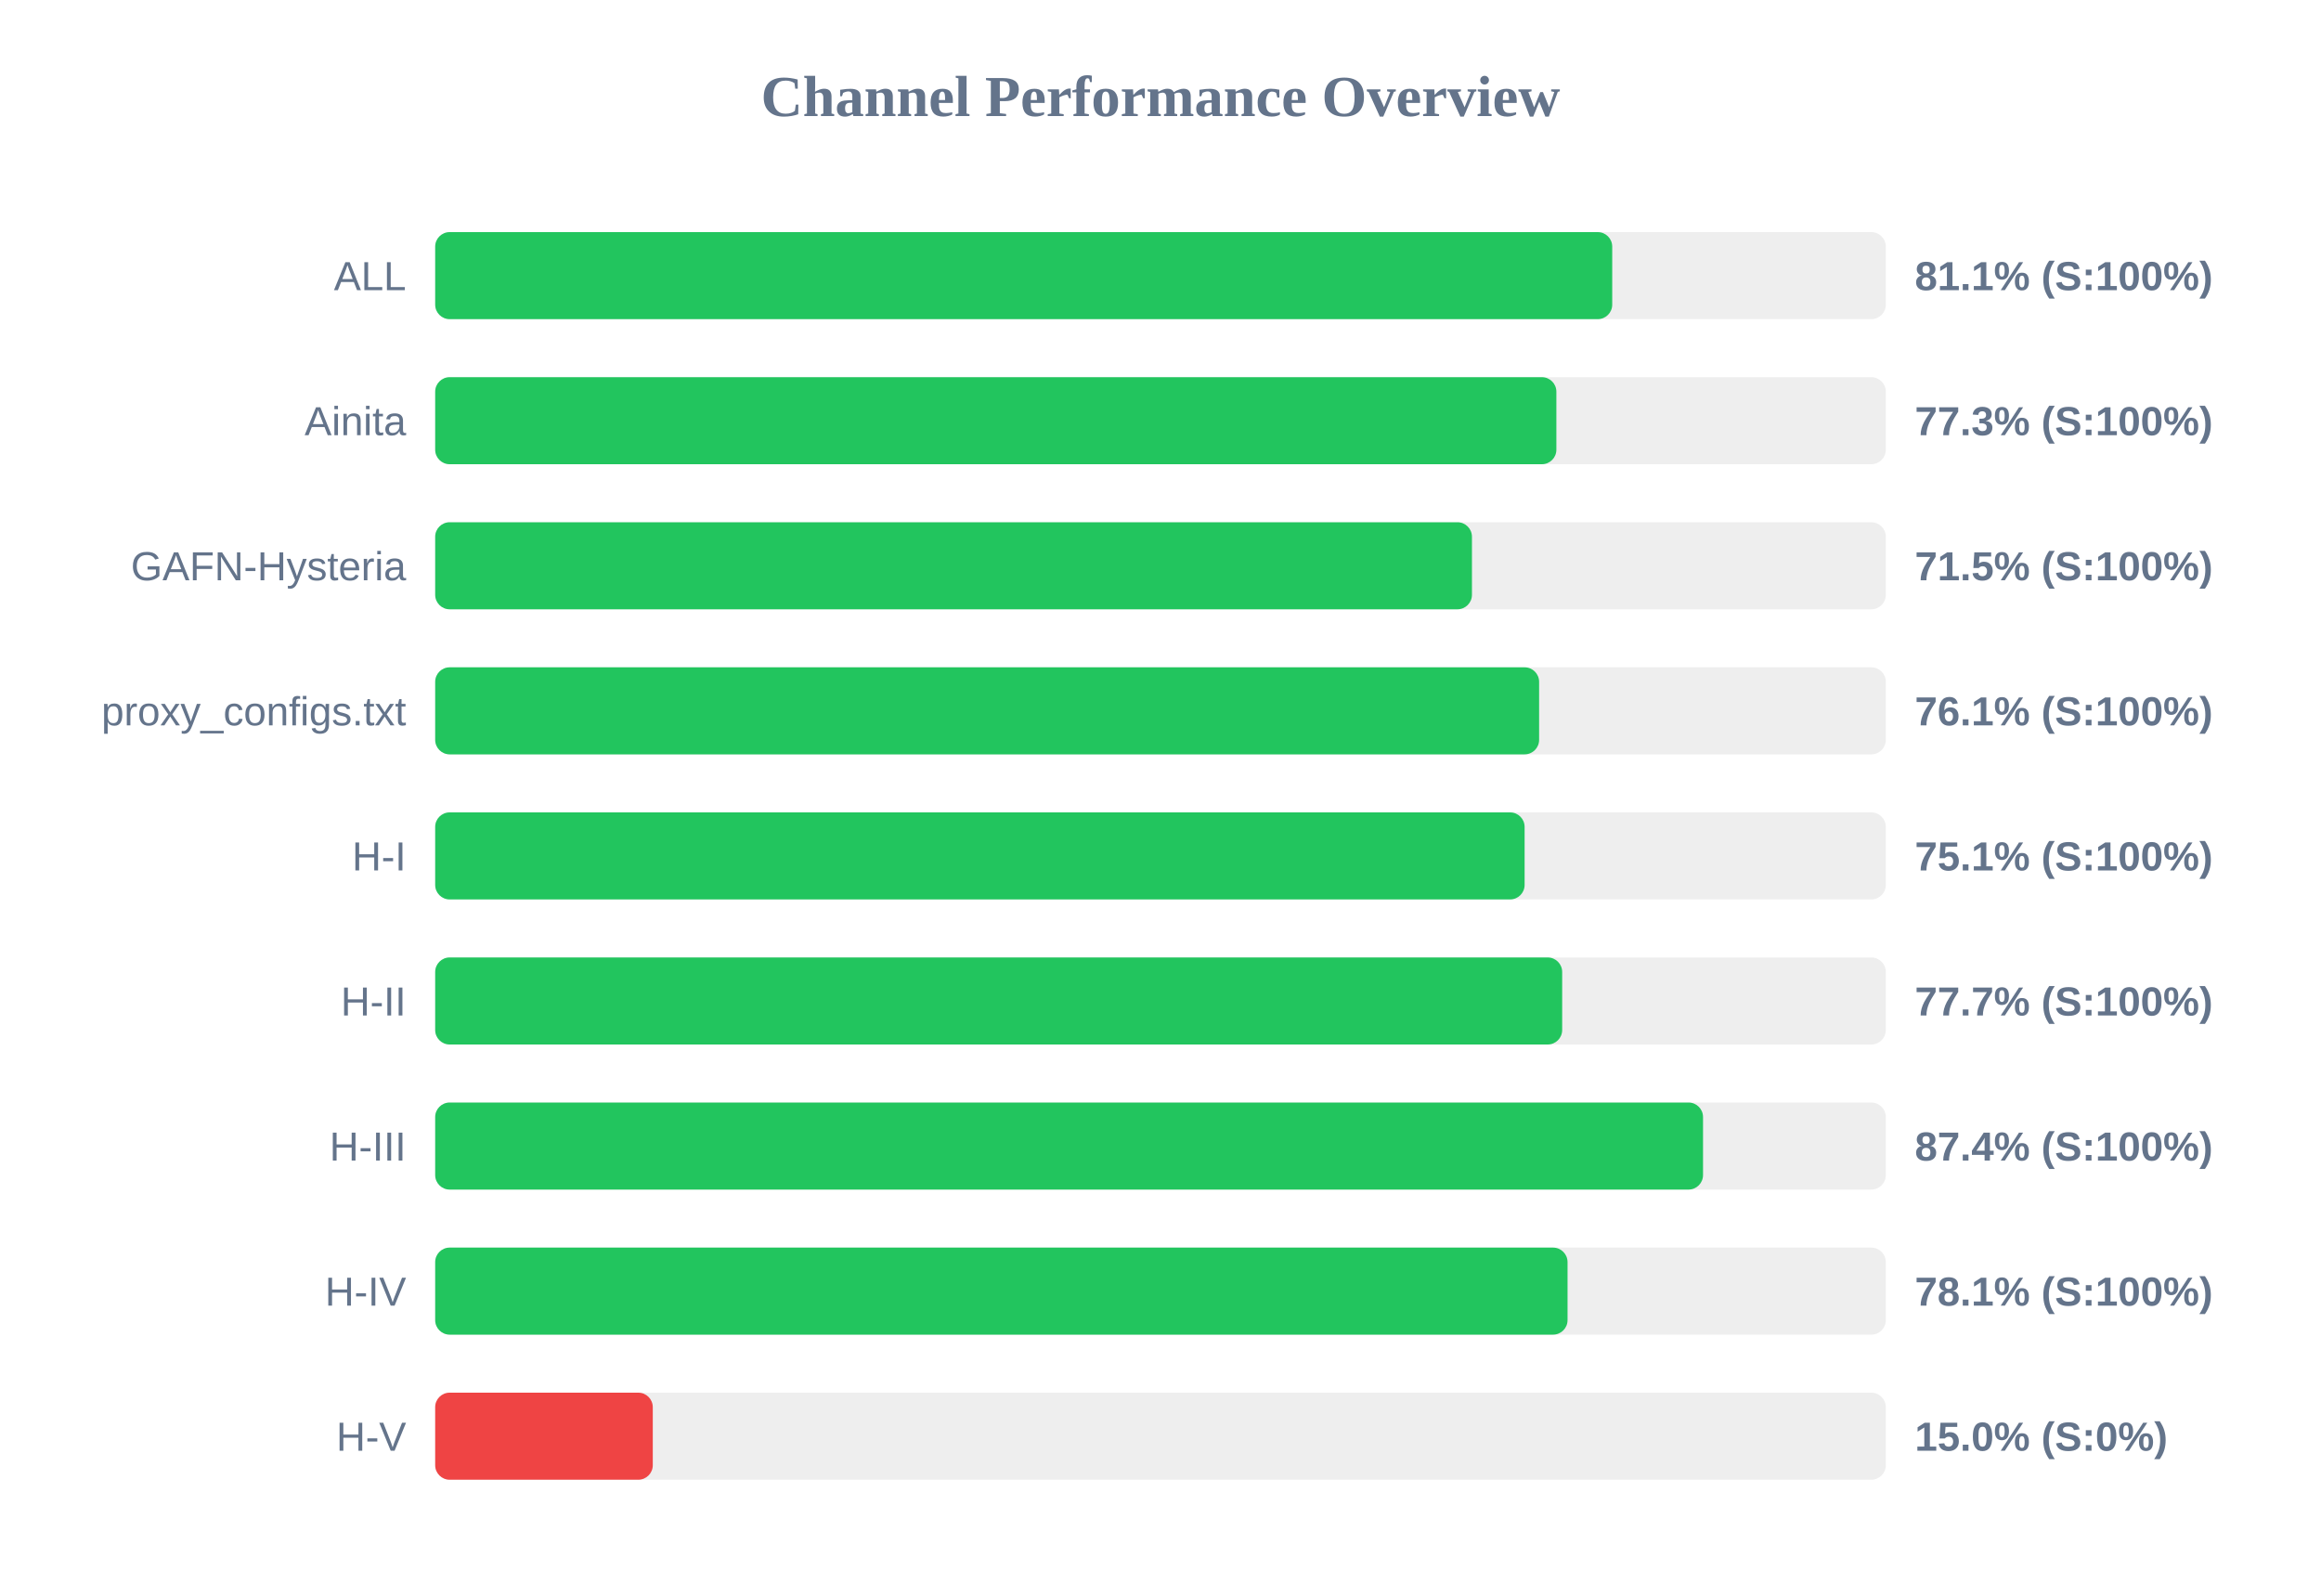
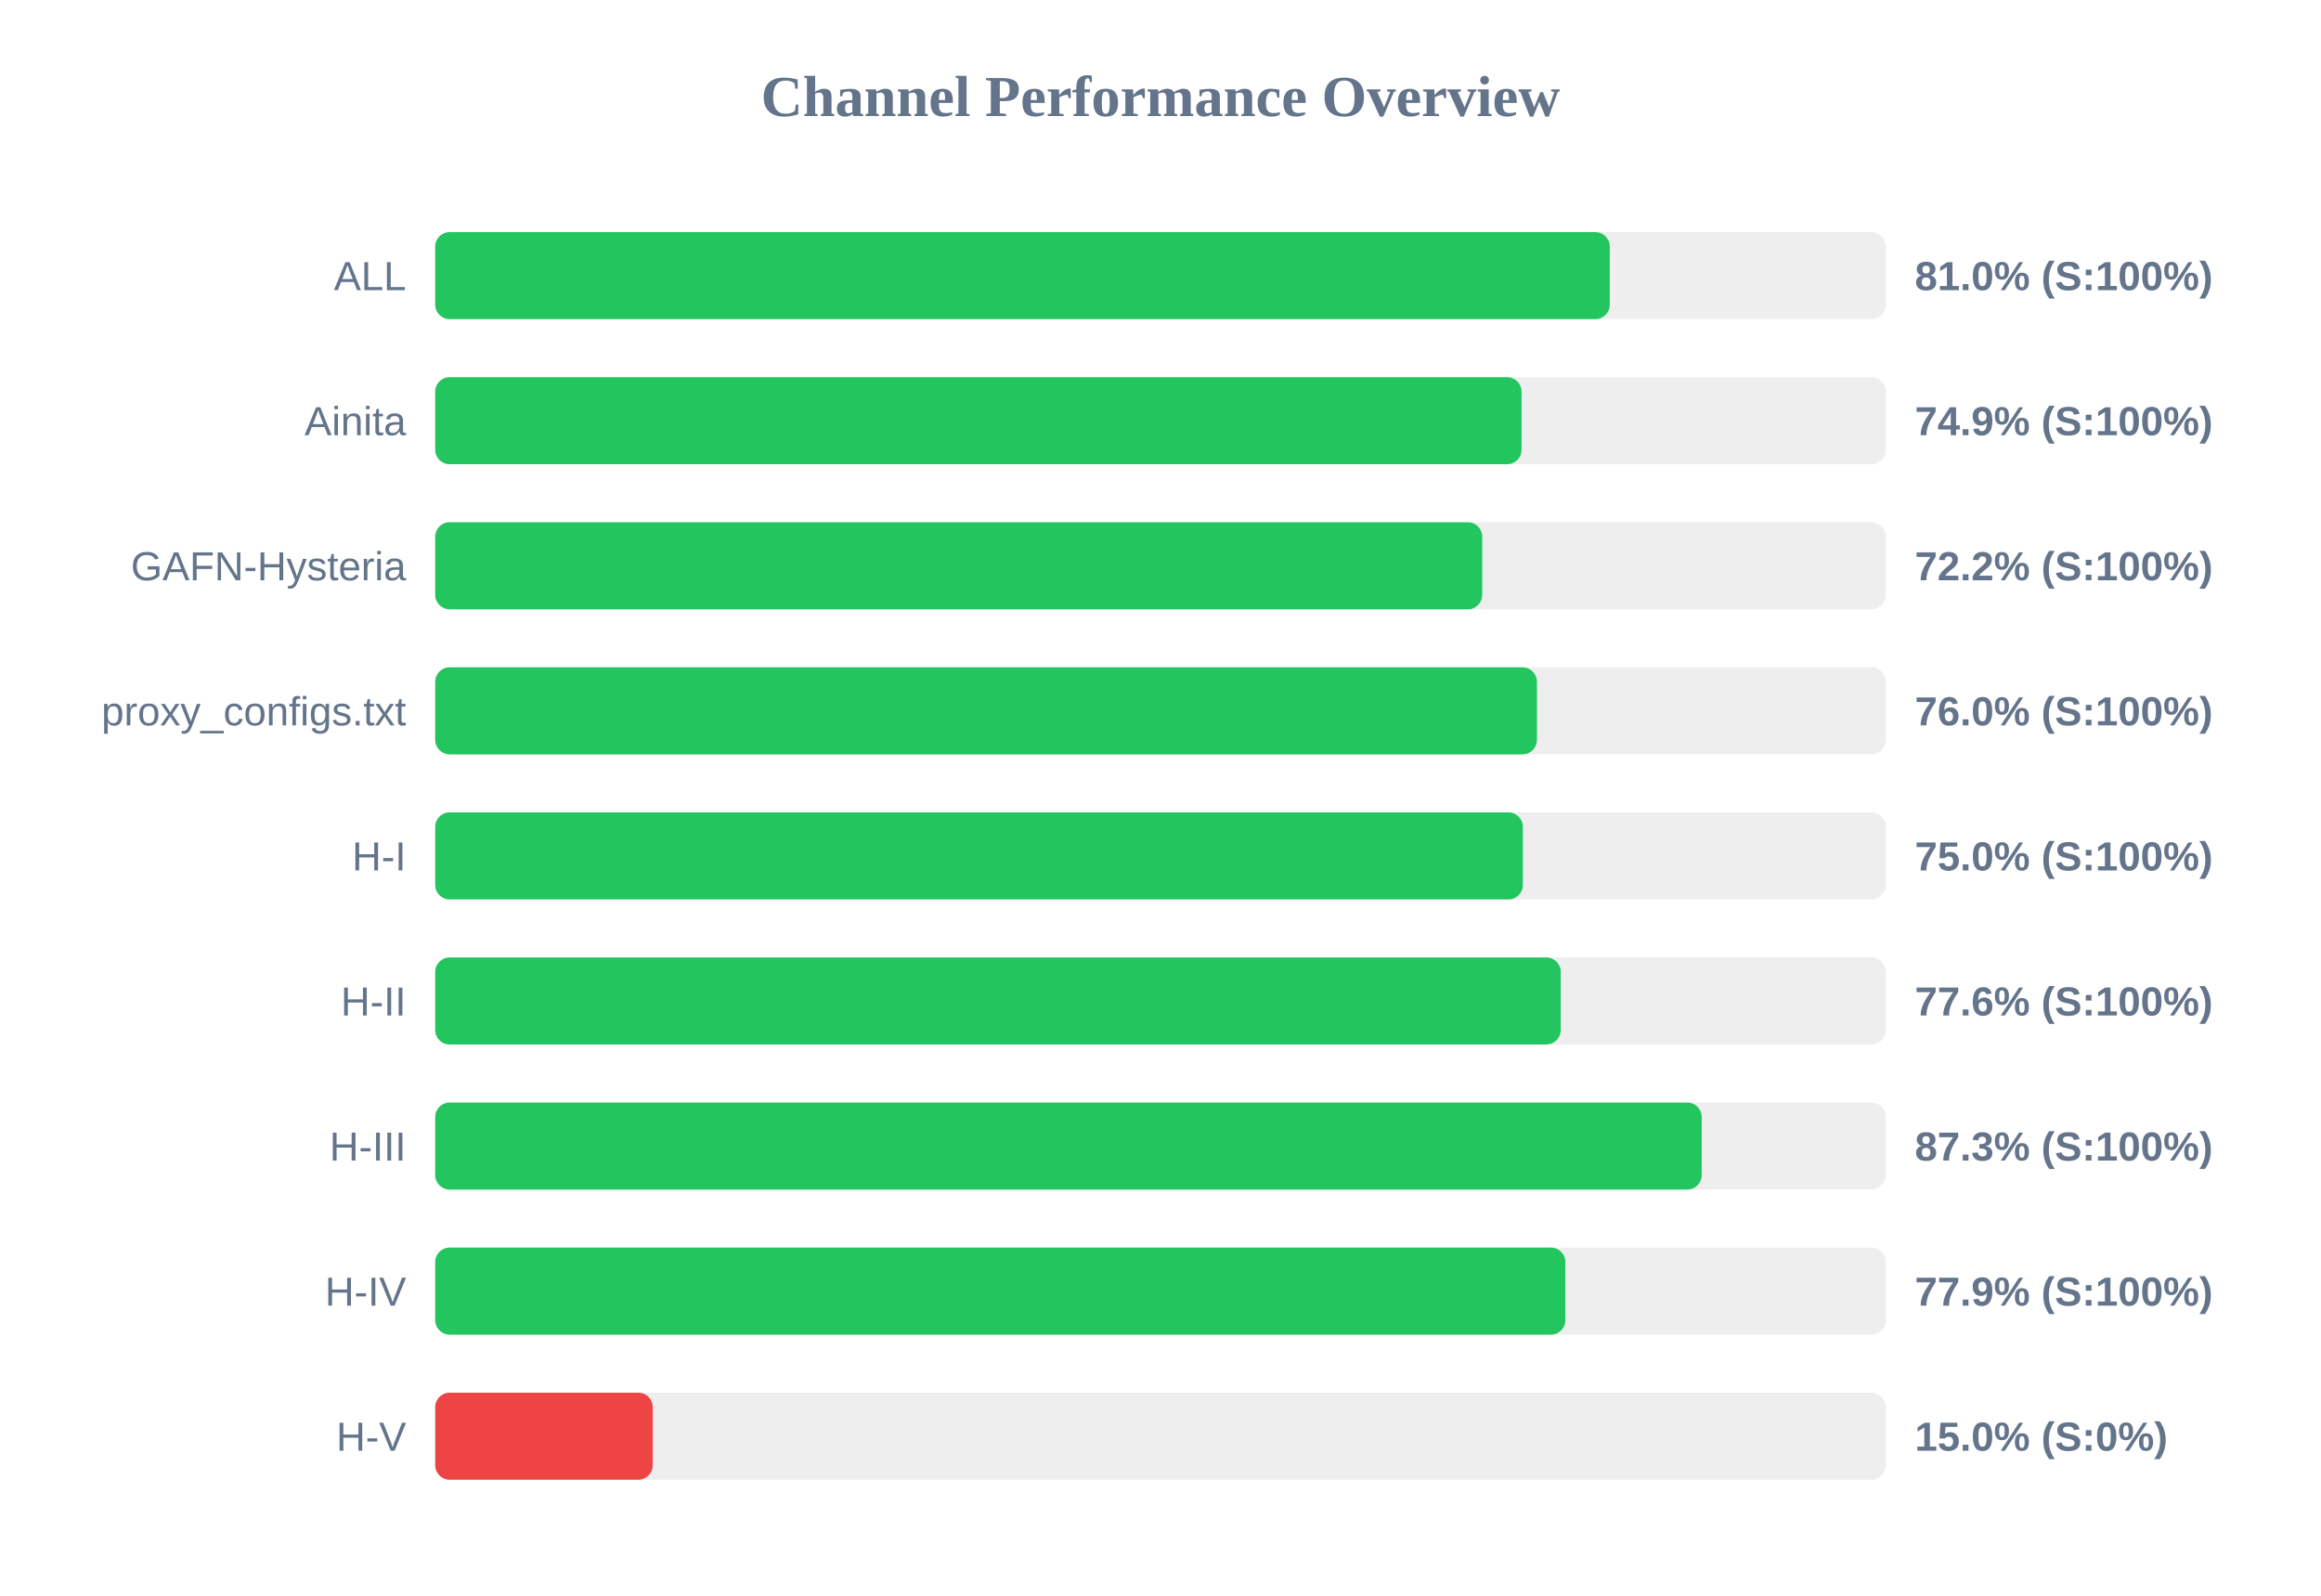
<svg xmlns="http://www.w3.org/2000/svg" width="800" height="550" version="1.1">
  <style>
        .row { font: 14px Arial; fill: #64748b; }
        .score { font: bold 14px Arial; fill: #64748b; }
    </style>
  <text x="400" y="40" text-anchor="middle" font-size="20px" font-weight="bold" fill="#64748b">Channel Performance Overview</text>
  <rect x="150" y="80" width="500" height="30" fill="#eee" rx="5" />
-   <rect x="150" y="80" width="405.7" height="30" fill="#22c55e" rx="5" />
+   <rect x="150" y="80" width="404.85" height="30" fill="#22c55e" rx="5" />
  <text x="140" y="100" text-anchor="end" class="row">ALL</text>
-   <text x="660" y="100" text-anchor="start" class="score">81.1% (S:100%)</text>
+   <text x="660" y="100" text-anchor="start" class="score">81.0% (S:100%)</text>
  <rect x="150" y="130" width="500" height="30" fill="#eee" rx="5" />
-   <rect x="150" y="130" width="386.45" height="30" fill="#22c55e" rx="5" />
+   <rect x="150" y="130" width="374.45" height="30" fill="#22c55e" rx="5" />
  <text x="140" y="150" text-anchor="end" class="row">Ainita</text>
-   <text x="660" y="150" text-anchor="start" class="score">77.3% (S:100%)</text>
+   <text x="660" y="150" text-anchor="start" class="score">74.9% (S:100%)</text>
  <rect x="150" y="180" width="500" height="30" fill="#eee" rx="5" />
-   <rect x="150" y="180" width="357.35" height="30" fill="#22c55e" rx="5" />
+   <rect x="150" y="180" width="360.9" height="30" fill="#22c55e" rx="5" />
  <text x="140" y="200" text-anchor="end" class="row">GAFN-Hysteria</text>
-   <text x="660" y="200" text-anchor="start" class="score">71.5% (S:100%)</text>
+   <text x="660" y="200" text-anchor="start" class="score">72.2% (S:100%)</text>
  <rect x="150" y="230" width="500" height="30" fill="#eee" rx="5" />
-   <rect x="150" y="230" width="380.5" height="30" fill="#22c55e" rx="5" />
+   <rect x="150" y="230" width="379.75" height="30" fill="#22c55e" rx="5" />
  <text x="140" y="250" text-anchor="end" class="row">proxy_configs.txt</text>
-   <text x="660" y="250" text-anchor="start" class="score">76.1% (S:100%)</text>
+   <text x="660" y="250" text-anchor="start" class="score">76.0% (S:100%)</text>
  <rect x="150" y="280" width="500" height="30" fill="#eee" rx="5" />
-   <rect x="150" y="280" width="375.5" height="30" fill="#22c55e" rx="5" />
+   <rect x="150" y="280" width="374.9" height="30" fill="#22c55e" rx="5" />
  <text x="140" y="300" text-anchor="end" class="row">H-I</text>
-   <text x="660" y="300" text-anchor="start" class="score">75.1% (S:100%)</text>
+   <text x="660" y="300" text-anchor="start" class="score">75.0% (S:100%)</text>
  <rect x="150" y="330" width="500" height="30" fill="#eee" rx="5" />
-   <rect x="150" y="330" width="388.45" height="30" fill="#22c55e" rx="5" />
+   <rect x="150" y="330" width="387.95" height="30" fill="#22c55e" rx="5" />
  <text x="140" y="350" text-anchor="end" class="row">H-II</text>
-   <text x="660" y="350" text-anchor="start" class="score">77.7% (S:100%)</text>
+   <text x="660" y="350" text-anchor="start" class="score">77.6% (S:100%)</text>
  <rect x="150" y="380" width="500" height="30" fill="#eee" rx="5" />
-   <rect x="150" y="380" width="437.0" height="30" fill="#22c55e" rx="5" />
+   <rect x="150" y="380" width="436.55" height="30" fill="#22c55e" rx="5" />
  <text x="140" y="400" text-anchor="end" class="row">H-III</text>
-   <text x="660" y="400" text-anchor="start" class="score">87.4% (S:100%)</text>
+   <text x="660" y="400" text-anchor="start" class="score">87.3% (S:100%)</text>
  <rect x="150" y="430" width="500" height="30" fill="#eee" rx="5" />
-   <rect x="150" y="430" width="390.3" height="30" fill="#22c55e" rx="5" />
+   <rect x="150" y="430" width="389.55" height="30" fill="#22c55e" rx="5" />
  <text x="140" y="450" text-anchor="end" class="row">H-IV</text>
-   <text x="660" y="450" text-anchor="start" class="score">78.1% (S:100%)</text>
+   <text x="660" y="450" text-anchor="start" class="score">77.9% (S:100%)</text>
  <rect x="150" y="480" width="500" height="30" fill="#eee" rx="5" />
  <rect x="150" y="480" width="75.0" height="30" fill="#ef4444" rx="5" />
  <text x="140" y="500" text-anchor="end" class="row">H-V</text>
  <text x="660" y="500" text-anchor="start" class="score">15.0% (S:0%)</text>
</svg>
